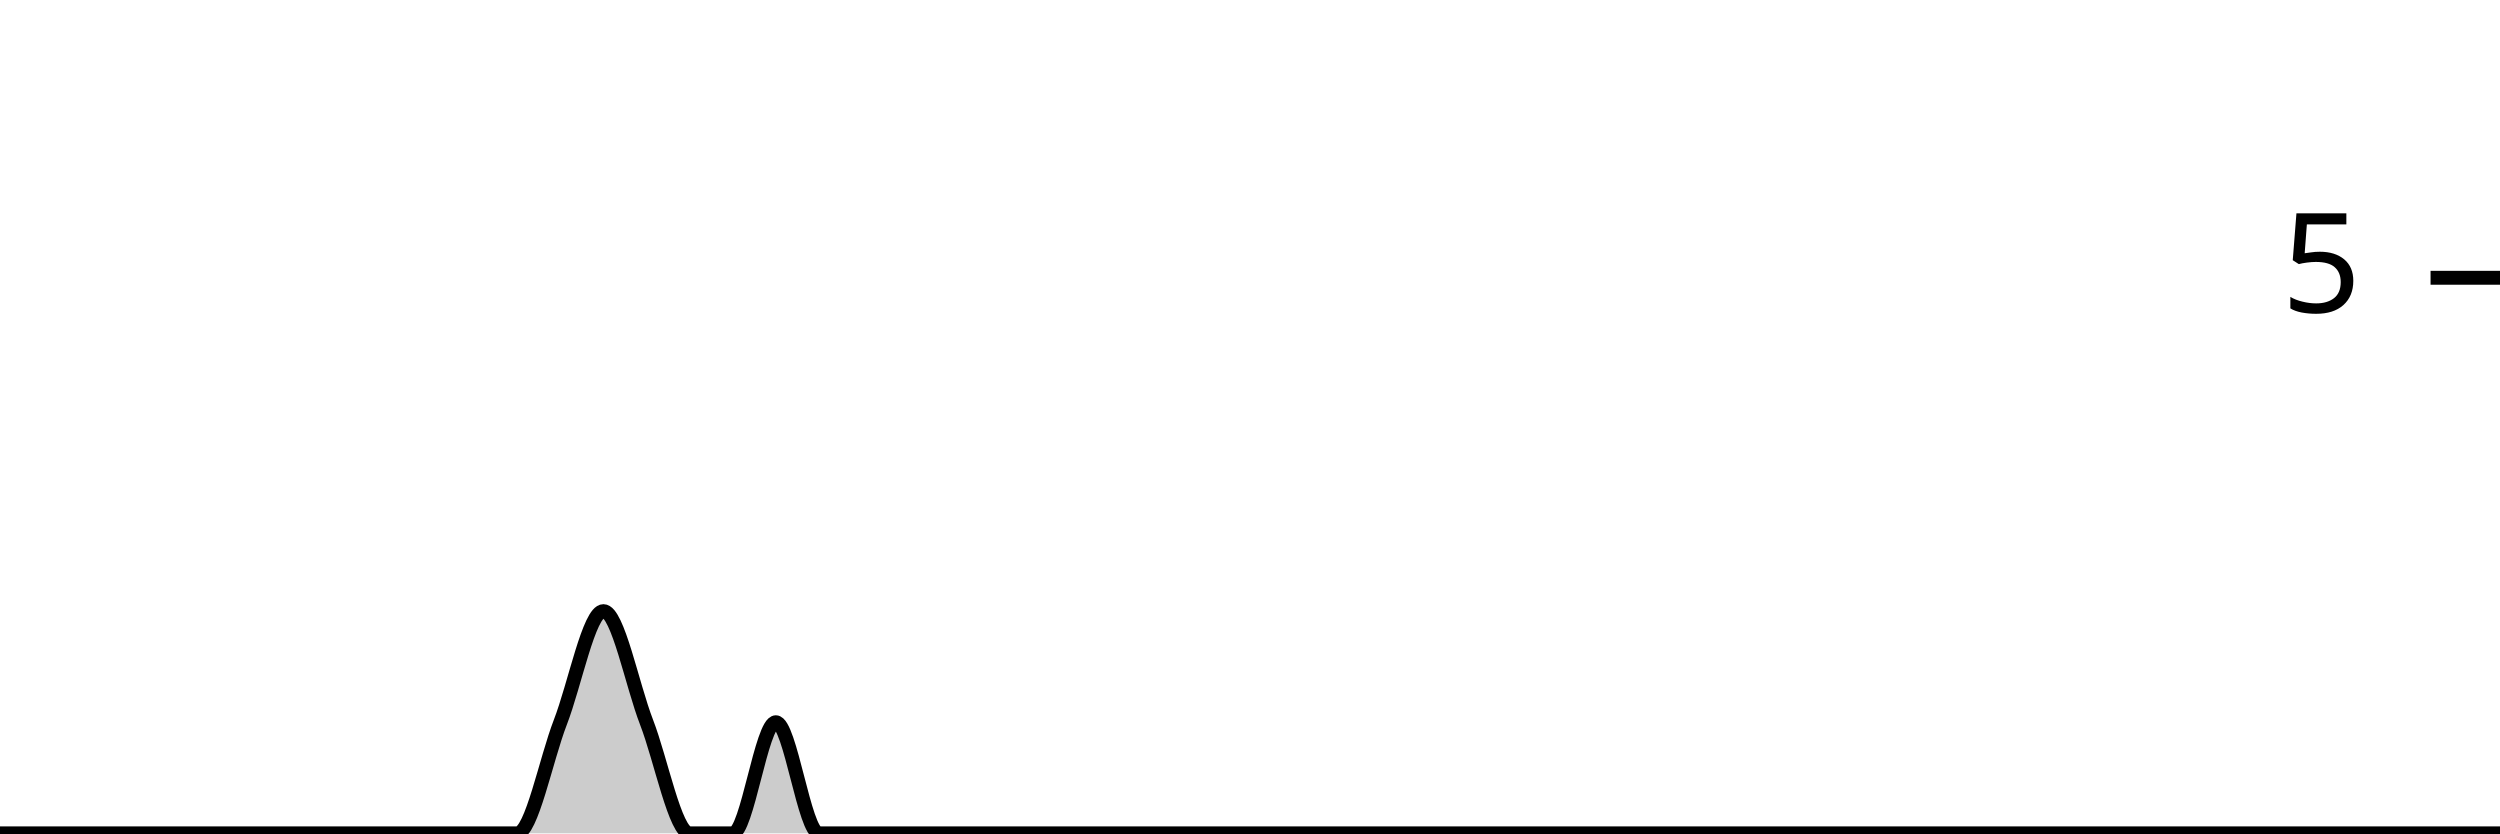
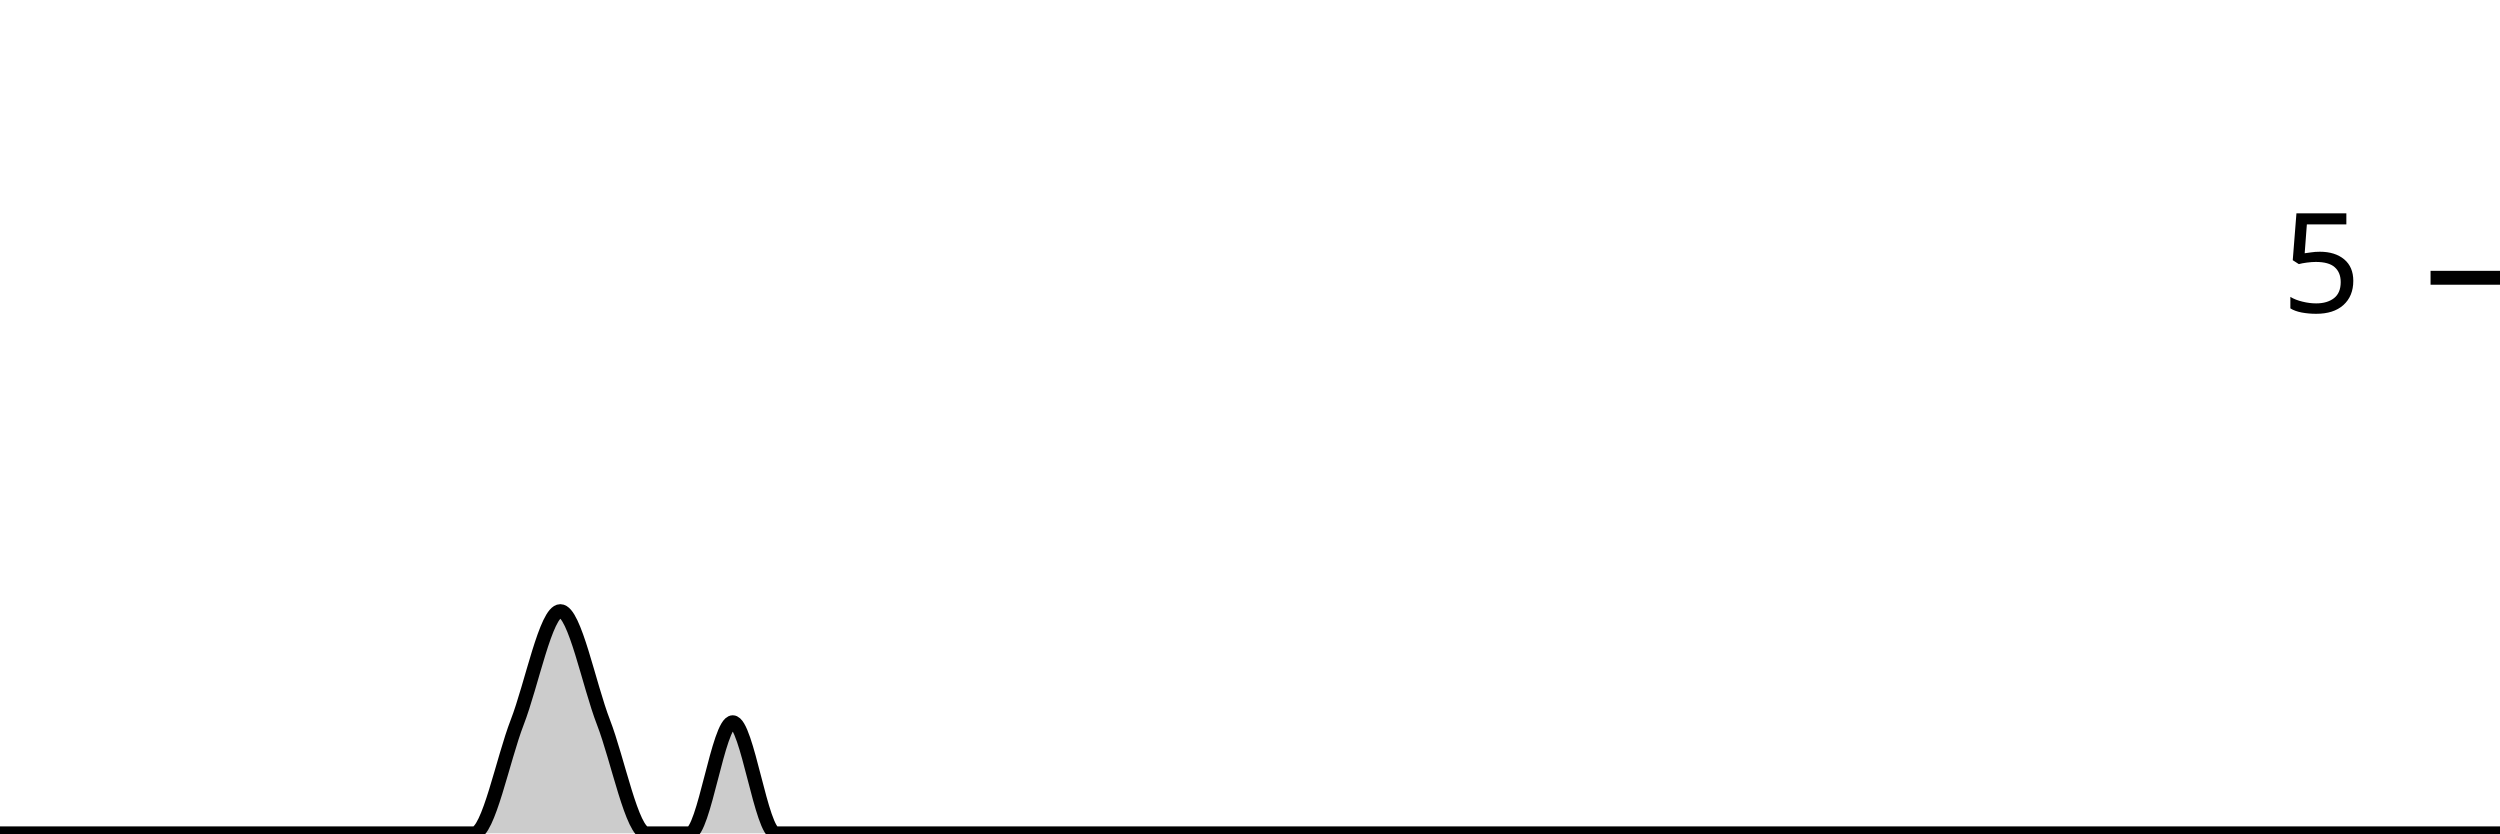
<svg xmlns="http://www.w3.org/2000/svg" viewBox="0 0 180 60">
  <g transform="translate(0,20)">
-     <path class="area" fill="rgba(0, 0, 0, 0.2)" d="M0,40C1.034,40,2.069,40,3.103,40C4.138,40,5.172,40,6.207,40C7.241,40,8.276,40,9.31,40C10.345,40,11.379,40,12.414,40C13.448,40,14.483,40,15.517,40C16.552,40,17.586,40,18.621,40C19.655,40,20.69,40,21.724,40C22.759,40,23.793,40,24.828,40C25.862,40,26.897,40,27.931,40C28.966,40,30,40,31.034,40C32.069,40,33.103,40,34.138,40C35.172,40,36.207,40,37.241,40C38.276,40,39.31,34.667,40.345,32C41.379,29.333,42.414,24,43.448,24C44.483,24,45.517,29.333,46.552,32C47.586,34.667,48.621,40,49.655,40C50.69,40,51.724,40,52.759,40C53.793,40,54.828,32,55.862,32C56.897,32,57.931,40,58.966,40C60,40,61.034,40,62.069,40C63.103,40,64.138,40,65.172,40C66.207,40,67.241,40,68.276,40C69.31,40,70.345,40,71.379,40C72.414,40,73.448,40,74.483,40C75.517,40,76.552,40,77.586,40C78.621,40,79.655,40,80.69,40C81.724,40,82.759,40,83.793,40C84.828,40,85.862,40,86.897,40C87.931,40,88.966,40,90,40C91.034,40,92.069,40,93.103,40C94.138,40,95.172,40,96.207,40C97.241,40,98.276,40,99.31,40C100.345,40,101.379,40,102.414,40C103.448,40,104.483,40,105.517,40C106.552,40,107.586,40,108.621,40C109.655,40,110.69,40,111.724,40C112.759,40,113.793,40,114.828,40C115.862,40,116.897,40,117.931,40C118.966,40,120,40,121.034,40C122.069,40,123.103,40,124.138,40C125.172,40,126.207,40,127.241,40C128.276,40,129.31,40,130.345,40C131.379,40,132.414,40,133.448,40C134.483,40,135.517,40,136.552,40C137.586,40,138.621,40,139.655,40C140.69,40,141.724,40,142.759,40C143.793,40,144.828,40,145.862,40C146.897,40,147.931,40,148.966,40C150,40,151.034,40,152.069,40C153.103,40,154.138,40,155.172,40C156.207,40,157.241,40,158.276,40C159.31,40,160.345,40,161.379,40C162.414,40,163.448,40,164.483,40C165.517,40,166.552,40,167.586,40C168.621,40,169.655,40,170.69,40C171.724,40,172.759,40,173.793,40C174.828,40,175.862,40,176.897,40C177.931,40,178.966,40,180,40L180,40C178.966,40,177.931,40,176.897,40C175.862,40,174.828,40,173.793,40C172.759,40,171.724,40,170.69,40C169.655,40,168.621,40,167.586,40C166.552,40,165.517,40,164.483,40C163.448,40,162.414,40,161.379,40C160.345,40,159.31,40,158.276,40C157.241,40,156.207,40,155.172,40C154.138,40,153.103,40,152.069,40C151.034,40,150,40,148.966,40C147.931,40,146.897,40,145.862,40C144.828,40,143.793,40,142.759,40C141.724,40,140.69,40,139.655,40C138.621,40,137.586,40,136.552,40C135.517,40,134.483,40,133.448,40C132.414,40,131.379,40,130.345,40C129.31,40,128.276,40,127.241,40C126.207,40,125.172,40,124.138,40C123.103,40,122.069,40,121.034,40C120,40,118.966,40,117.931,40C116.897,40,115.862,40,114.828,40C113.793,40,112.759,40,111.724,40C110.69,40,109.655,40,108.621,40C107.586,40,106.552,40,105.517,40C104.483,40,103.448,40,102.414,40C101.379,40,100.345,40,99.31,40C98.276,40,97.241,40,96.207,40C95.172,40,94.138,40,93.103,40C92.069,40,91.034,40,90,40C88.966,40,87.931,40,86.897,40C85.862,40,84.828,40,83.793,40C82.759,40,81.724,40,80.69,40C79.655,40,78.621,40,77.586,40C76.552,40,75.517,40,74.483,40C73.448,40,72.414,40,71.379,40C70.345,40,69.31,40,68.276,40C67.241,40,66.207,40,65.172,40C64.138,40,63.103,40,62.069,40C61.034,40,60,40,58.966,40C57.931,40,56.897,40,55.862,40C54.828,40,53.793,40,52.759,40C51.724,40,50.69,40,49.655,40C48.621,40,47.586,40,46.552,40C45.517,40,44.483,40,43.448,40C42.414,40,41.379,40,40.345,40C39.31,40,38.276,40,37.241,40C36.207,40,35.172,40,34.138,40C33.103,40,32.069,40,31.034,40C30,40,28.966,40,27.931,40C26.897,40,25.862,40,24.828,40C23.793,40,22.759,40,21.724,40C20.69,40,19.655,40,18.621,40C17.586,40,16.552,40,15.517,40C14.483,40,13.448,40,12.414,40C11.379,40,10.345,40,9.31,40C8.276,40,7.241,40,6.207,40C5.172,40,4.138,40,3.103,40C2.069,40,1.034,40,0,40Z" />
-     <path class="line" stroke="black" fill="none" d="M0,40C1.034,40,2.069,40,3.103,40C4.138,40,5.172,40,6.207,40C7.241,40,8.276,40,9.31,40C10.345,40,11.379,40,12.414,40C13.448,40,14.483,40,15.517,40C16.552,40,17.586,40,18.621,40C19.655,40,20.69,40,21.724,40C22.759,40,23.793,40,24.828,40C25.862,40,26.897,40,27.931,40C28.966,40,30,40,31.034,40C32.069,40,33.103,40,34.138,40C35.172,40,36.207,40,37.241,40C38.276,40,39.31,34.667,40.345,32C41.379,29.333,42.414,24,43.448,24C44.483,24,45.517,29.333,46.552,32C47.586,34.667,48.621,40,49.655,40C50.69,40,51.724,40,52.759,40C53.793,40,54.828,32,55.862,32C56.897,32,57.931,40,58.966,40C60,40,61.034,40,62.069,40C63.103,40,64.138,40,65.172,40C66.207,40,67.241,40,68.276,40C69.31,40,70.345,40,71.379,40C72.414,40,73.448,40,74.483,40C75.517,40,76.552,40,77.586,40C78.621,40,79.655,40,80.69,40C81.724,40,82.759,40,83.793,40C84.828,40,85.862,40,86.897,40C87.931,40,88.966,40,90,40C91.034,40,92.069,40,93.103,40C94.138,40,95.172,40,96.207,40C97.241,40,98.276,40,99.31,40C100.345,40,101.379,40,102.414,40C103.448,40,104.483,40,105.517,40C106.552,40,107.586,40,108.621,40C109.655,40,110.69,40,111.724,40C112.759,40,113.793,40,114.828,40C115.862,40,116.897,40,117.931,40C118.966,40,120,40,121.034,40C122.069,40,123.103,40,124.138,40C125.172,40,126.207,40,127.241,40C128.276,40,129.31,40,130.345,40C131.379,40,132.414,40,133.448,40C134.483,40,135.517,40,136.552,40C137.586,40,138.621,40,139.655,40C140.69,40,141.724,40,142.759,40C143.793,40,144.828,40,145.862,40C146.897,40,147.931,40,148.966,40C150,40,151.034,40,152.069,40C153.103,40,154.138,40,155.172,40C156.207,40,157.241,40,158.276,40C159.31,40,160.345,40,161.379,40C162.414,40,163.448,40,164.483,40C165.517,40,166.552,40,167.586,40C168.621,40,169.655,40,170.69,40C171.724,40,172.759,40,173.793,40C174.828,40,175.862,40,176.897,40C177.931,40,178.966,40,180,40" />
+     <path class="area" fill="rgba(0, 0, 0, 0.2)" d="M0,40C1.034,40,2.069,40,3.103,40C4.138,40,5.172,40,6.207,40C7.241,40,8.276,40,9.31,40C10.345,40,11.379,40,12.414,40C13.448,40,14.483,40,15.517,40C16.552,40,17.586,40,18.621,40C19.655,40,20.69,40,21.724,40C22.759,40,23.793,40,24.828,40C25.862,40,26.897,40,27.931,40C28.966,40,30,40,31.034,40C32.069,40,33.103,40,34.138,40C35.172,40,36.207,34.667,37.241,32C38.276,29.333,39.31,24,40.345,24C41.379,24,42.414,29.333,43.448,32C44.483,34.667,45.517,40,46.552,40C47.586,40,48.621,40,49.655,40C50.69,40,51.724,32,52.759,32C53.793,32,54.828,40,55.862,40C56.897,40,57.931,40,58.966,40C60,40,61.034,40,62.069,40C63.103,40,64.138,40,65.172,40C66.207,40,67.241,40,68.276,40C69.31,40,70.345,40,71.379,40C72.414,40,73.448,40,74.483,40C75.517,40,76.552,40,77.586,40C78.621,40,79.655,40,80.69,40C81.724,40,82.759,40,83.793,40C84.828,40,85.862,40,86.897,40C87.931,40,88.966,40,90,40C91.034,40,92.069,40,93.103,40C94.138,40,95.172,40,96.207,40C97.241,40,98.276,40,99.31,40C100.345,40,101.379,40,102.414,40C103.448,40,104.483,40,105.517,40C106.552,40,107.586,40,108.621,40C109.655,40,110.69,40,111.724,40C112.759,40,113.793,40,114.828,40C115.862,40,116.897,40,117.931,40C118.966,40,120,40,121.034,40C122.069,40,123.103,40,124.138,40C125.172,40,126.207,40,127.241,40C128.276,40,129.31,40,130.345,40C131.379,40,132.414,40,133.448,40C134.483,40,135.517,40,136.552,40C137.586,40,138.621,40,139.655,40C140.69,40,141.724,40,142.759,40C143.793,40,144.828,40,145.862,40C146.897,40,147.931,40,148.966,40C150,40,151.034,40,152.069,40C153.103,40,154.138,40,155.172,40C156.207,40,157.241,40,158.276,40C159.31,40,160.345,40,161.379,40C162.414,40,163.448,40,164.483,40C165.517,40,166.552,40,167.586,40C168.621,40,169.655,40,170.69,40C171.724,40,172.759,40,173.793,40C174.828,40,175.862,40,176.897,40C177.931,40,178.966,40,180,40L180,40C178.966,40,177.931,40,176.897,40C175.862,40,174.828,40,173.793,40C172.759,40,171.724,40,170.69,40C169.655,40,168.621,40,167.586,40C166.552,40,165.517,40,164.483,40C163.448,40,162.414,40,161.379,40C160.345,40,159.31,40,158.276,40C157.241,40,156.207,40,155.172,40C154.138,40,153.103,40,152.069,40C151.034,40,150,40,148.966,40C147.931,40,146.897,40,145.862,40C144.828,40,143.793,40,142.759,40C141.724,40,140.69,40,139.655,40C138.621,40,137.586,40,136.552,40C135.517,40,134.483,40,133.448,40C132.414,40,131.379,40,130.345,40C129.31,40,128.276,40,127.241,40C126.207,40,125.172,40,124.138,40C123.103,40,122.069,40,121.034,40C120,40,118.966,40,117.931,40C116.897,40,115.862,40,114.828,40C113.793,40,112.759,40,111.724,40C110.69,40,109.655,40,108.621,40C107.586,40,106.552,40,105.517,40C104.483,40,103.448,40,102.414,40C101.379,40,100.345,40,99.31,40C98.276,40,97.241,40,96.207,40C95.172,40,94.138,40,93.103,40C92.069,40,91.034,40,90,40C88.966,40,87.931,40,86.897,40C85.862,40,84.828,40,83.793,40C82.759,40,81.724,40,80.69,40C79.655,40,78.621,40,77.586,40C76.552,40,75.517,40,74.483,40C73.448,40,72.414,40,71.379,40C70.345,40,69.31,40,68.276,40C67.241,40,66.207,40,65.172,40C64.138,40,63.103,40,62.069,40C61.034,40,60,40,58.966,40C57.931,40,56.897,40,55.862,40C54.828,40,53.793,40,52.759,40C51.724,40,50.69,40,49.655,40C48.621,40,47.586,40,46.552,40C45.517,40,44.483,40,43.448,40C42.414,40,41.379,40,40.345,40C39.31,40,38.276,40,37.241,40C36.207,40,35.172,40,34.138,40C33.103,40,32.069,40,31.034,40C30,40,28.966,40,27.931,40C26.897,40,25.862,40,24.828,40C23.793,40,22.759,40,21.724,40C20.69,40,19.655,40,18.621,40C17.586,40,16.552,40,15.517,40C14.483,40,13.448,40,12.414,40C11.379,40,10.345,40,9.31,40C8.276,40,7.241,40,6.207,40C5.172,40,4.138,40,3.103,40C2.069,40,1.034,40,0,40Z" />
+     <path class="line" stroke="black" fill="none" d="M0,40C1.034,40,2.069,40,3.103,40C4.138,40,5.172,40,6.207,40C7.241,40,8.276,40,9.31,40C10.345,40,11.379,40,12.414,40C13.448,40,14.483,40,15.517,40C16.552,40,17.586,40,18.621,40C19.655,40,20.69,40,21.724,40C22.759,40,23.793,40,24.828,40C25.862,40,26.897,40,27.931,40C28.966,40,30,40,31.034,40C32.069,40,33.103,40,34.138,40C35.172,40,36.207,34.667,37.241,32C38.276,29.333,39.31,24,40.345,24C41.379,24,42.414,29.333,43.448,32C44.483,34.667,45.517,40,46.552,40C47.586,40,48.621,40,49.655,40C50.69,40,51.724,32,52.759,32C53.793,32,54.828,40,55.862,40C56.897,40,57.931,40,58.966,40C60,40,61.034,40,62.069,40C63.103,40,64.138,40,65.172,40C66.207,40,67.241,40,68.276,40C69.31,40,70.345,40,71.379,40C72.414,40,73.448,40,74.483,40C75.517,40,76.552,40,77.586,40C78.621,40,79.655,40,80.69,40C81.724,40,82.759,40,83.793,40C84.828,40,85.862,40,86.897,40C87.931,40,88.966,40,90,40C91.034,40,92.069,40,93.103,40C94.138,40,95.172,40,96.207,40C97.241,40,98.276,40,99.31,40C100.345,40,101.379,40,102.414,40C103.448,40,104.483,40,105.517,40C106.552,40,107.586,40,108.621,40C109.655,40,110.69,40,111.724,40C112.759,40,113.793,40,114.828,40C115.862,40,116.897,40,117.931,40C118.966,40,120,40,121.034,40C122.069,40,123.103,40,124.138,40C125.172,40,126.207,40,127.241,40C128.276,40,129.31,40,130.345,40C131.379,40,132.414,40,133.448,40C134.483,40,135.517,40,136.552,40C137.586,40,138.621,40,139.655,40C140.69,40,141.724,40,142.759,40C143.793,40,144.828,40,145.862,40C146.897,40,147.931,40,148.966,40C150,40,151.034,40,152.069,40C153.103,40,154.138,40,155.172,40C156.207,40,157.241,40,158.276,40C159.31,40,160.345,40,161.379,40C162.414,40,163.448,40,164.483,40C165.517,40,166.552,40,167.586,40C168.621,40,169.655,40,170.69,40C171.724,40,172.759,40,173.793,40C174.828,40,175.862,40,176.897,40C177.931,40,178.966,40,180,40" />
    <path class="axis-ceiling" stroke-width="1" stroke="black" fill="none" d="M175,0L180,0" />
    <text class="axis-ceiling-label" font-family="sans-serif" text-anchor="end" font-size="10px" x="170" y="2.5">5</text>
  </g>
</svg>
